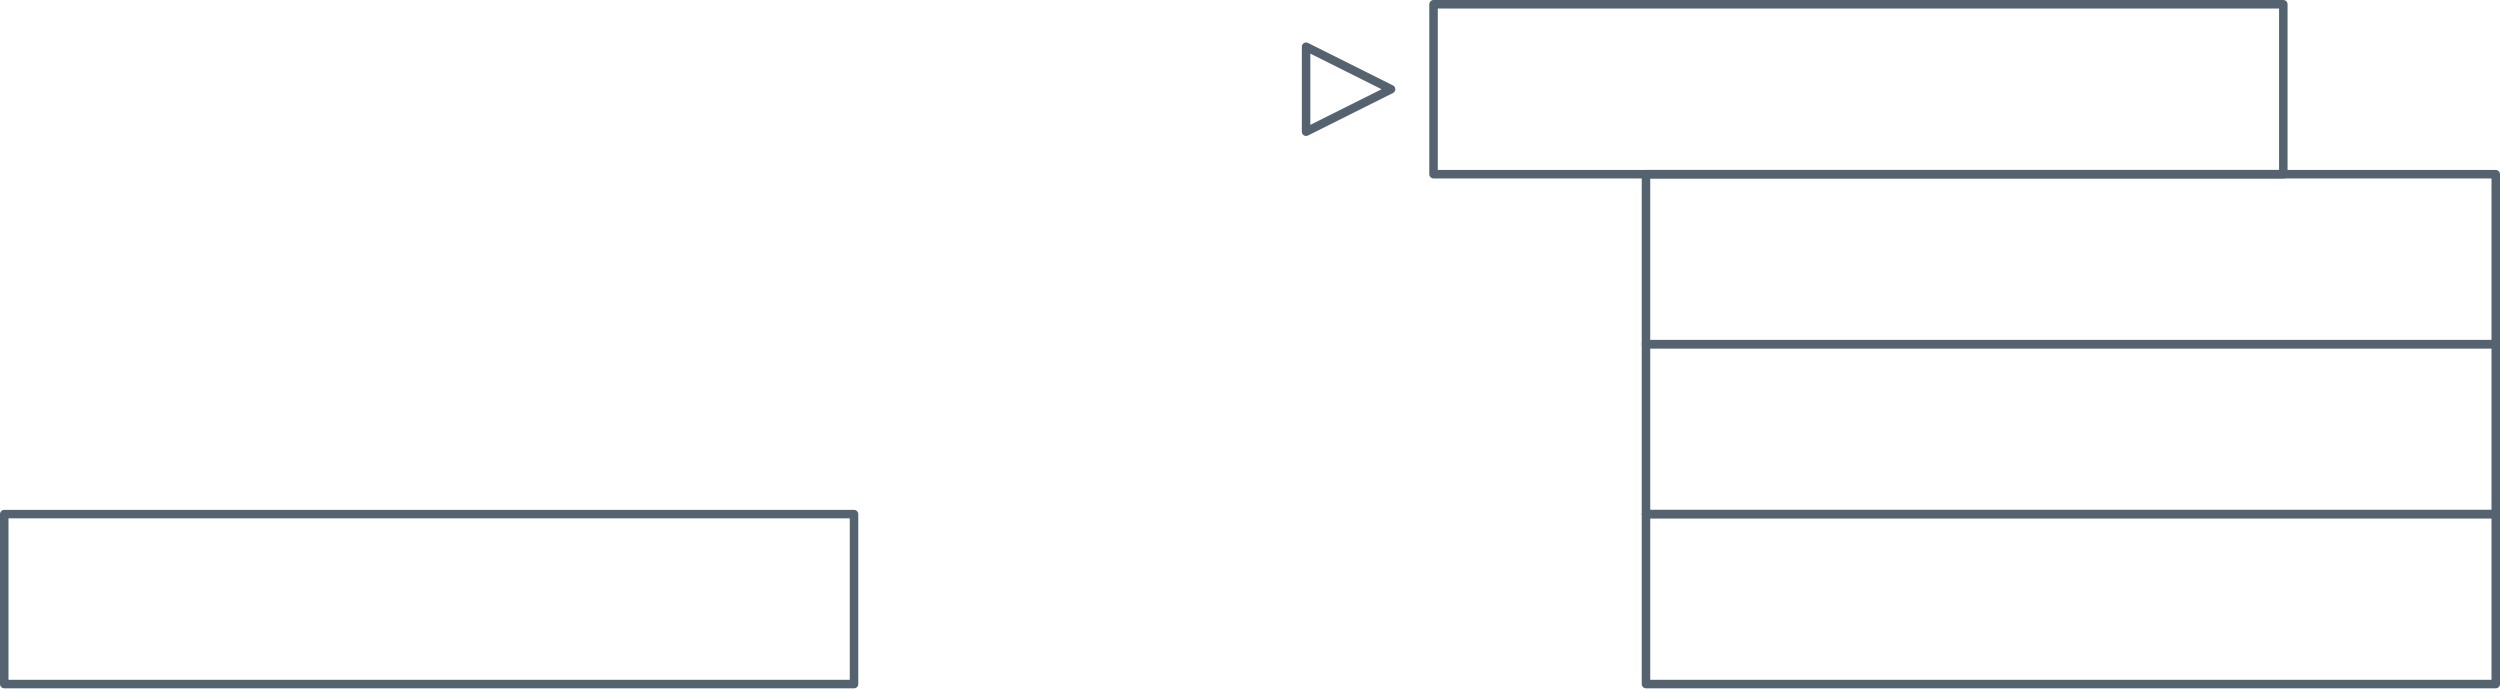
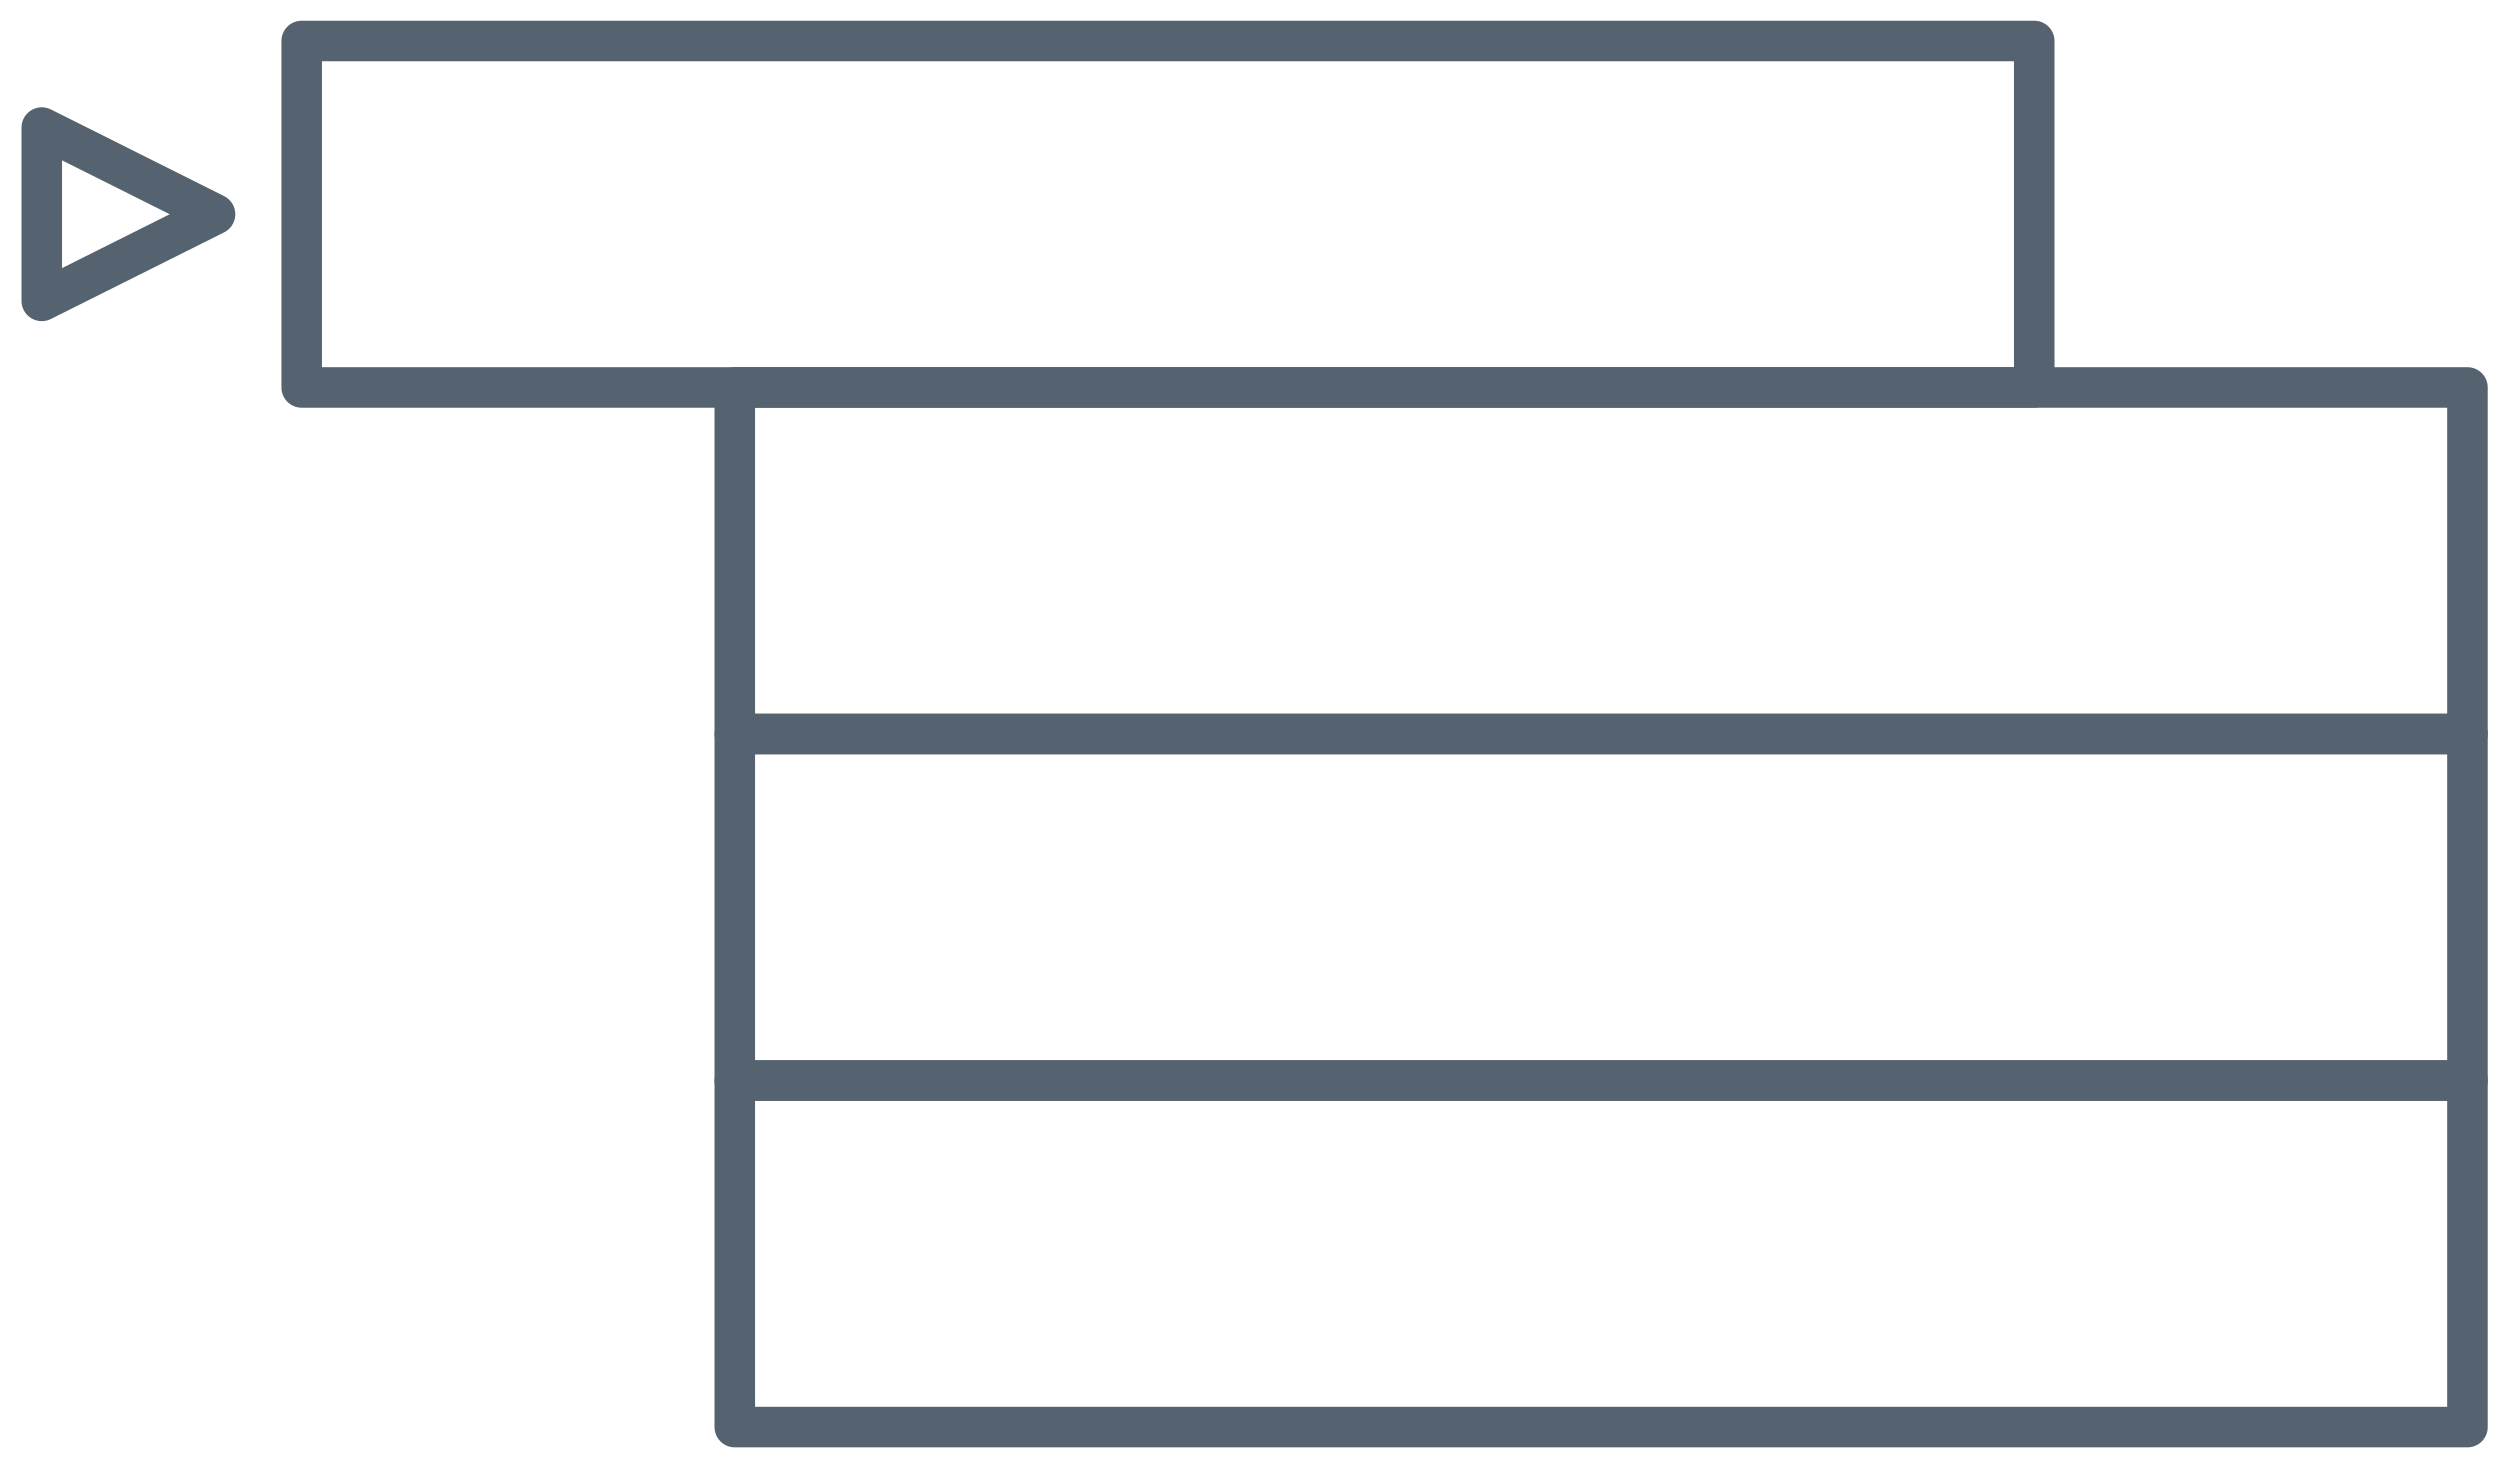
- <svg xmlns="http://www.w3.org/2000/svg" width="63.873mm" height="17.586mm" viewBox="0 0 226.323 62.312" id="svg9881" version="1.1">
-   <defs id="defs9883" />
-   <g id="layer1" transform="translate(-173.7143,-271.8622)">
-     <path style="fill:none;fill-rule:evenodd;stroke:#556270;stroke-width:0.769px;stroke-linecap:butt;stroke-linejoin:round;stroke-opacity:1" d="m 291.953,283.786 7.693,-3.846 -7.693,-3.846 z" id="path9018" />
-     <rect style="opacity:1;fill:none;fill-opacity:1;stroke:#556270;stroke-width:0.769;stroke-linejoin:round;stroke-miterlimit:4;stroke-dasharray:none;stroke-dashoffset:0;stroke-opacity:1" id="rect9020" width="76.929" height="15.386" x="303.492" y="272.247" />
-     <rect style="opacity:1;fill:none;fill-opacity:1;stroke:#556270;stroke-width:0.769;stroke-linejoin:round;stroke-miterlimit:4;stroke-dasharray:none;stroke-dashoffset:0;stroke-opacity:1" id="rect9020-4" width="76.929" height="15.386" x="322.724" y="287.633" />
-     <rect style="opacity:1;fill:none;fill-opacity:1;stroke:#556270;stroke-width:0.769;stroke-linejoin:round;stroke-miterlimit:4;stroke-dasharray:none;stroke-dashoffset:0;stroke-opacity:1" id="rect9020-9" width="76.929" height="15.386" x="322.724" y="303.018" />
-     <rect style="opacity:1;fill:none;fill-opacity:1;stroke:#556270;stroke-width:0.769;stroke-linejoin:round;stroke-miterlimit:4;stroke-dasharray:none;stroke-dashoffset:0;stroke-opacity:1" id="rect9020-41" width="76.929" height="15.386" x="322.724" y="318.404" />
-     <rect style="opacity:1;fill:none;fill-opacity:1;stroke:#556270;stroke-width:0.769;stroke-linejoin:round;stroke-miterlimit:4;stroke-dasharray:none;stroke-dashoffset:0;stroke-opacity:1" id="rect9020-0" width="76.929" height="15.386" x="174.099" y="318.404" />
+ <svg xmlns="http://www.w3.org/2000/svg" width="111pt" height="65pt" viewBox="0 0 111 65" version="1.1">
+   <g id="surface2">
+     <path style="fill:none;stroke-width:1.8;stroke-linecap:butt;stroke-linejoin:round;stroke:rgb(33.333%,38.431%,43.922%);stroke-opacity:1;stroke-miterlimit:4;" d="M 457.855 482.359 L 465.547 478.512 L 457.855 474.664 Z M 457.855 482.359 " transform="matrix(1,0,0,1,-456,-469)" />
+     <path style="fill:none;stroke-width:1.8;stroke-linecap:butt;stroke-linejoin:round;stroke:rgb(33.333%,38.431%,43.922%);stroke-opacity:1;stroke-miterlimit:4;" d="M 469.395 470.82 L 546.32 470.82 L 546.32 486.203 L 469.395 486.203 Z M 469.395 470.82 " transform="matrix(1,0,0,1,-456,-469)" />
+     <path style="fill:none;stroke-width:1.8;stroke-linecap:butt;stroke-linejoin:round;stroke:rgb(33.333%,38.431%,43.922%);stroke-opacity:1;stroke-miterlimit:4;" d="M 488.625 486.203 L 565.555 486.203 L 565.555 501.59 L 488.625 501.59 Z M 488.625 486.203 " transform="matrix(1,0,0,1,-456,-469)" />
+     <path style="fill:none;stroke-width:1.8;stroke-linecap:butt;stroke-linejoin:round;stroke:rgb(33.333%,38.431%,43.922%);stroke-opacity:1;stroke-miterlimit:4;" d="M 488.625 501.59 L 565.555 501.59 L 565.555 516.977 L 488.625 516.977 Z M 488.625 501.59 " transform="matrix(1,0,0,1,-456,-469)" />
+     <path style="fill:none;stroke-width:1.8;stroke-linecap:butt;stroke-linejoin:round;stroke:rgb(33.333%,38.431%,43.922%);stroke-opacity:1;stroke-miterlimit:4;" d="M 488.625 516.977 L 565.555 516.977 L 565.555 532.363 L 488.625 532.363 Z M 488.625 516.977 " transform="matrix(1,0,0,1,-456,-469)" />
  </g>
</svg>
